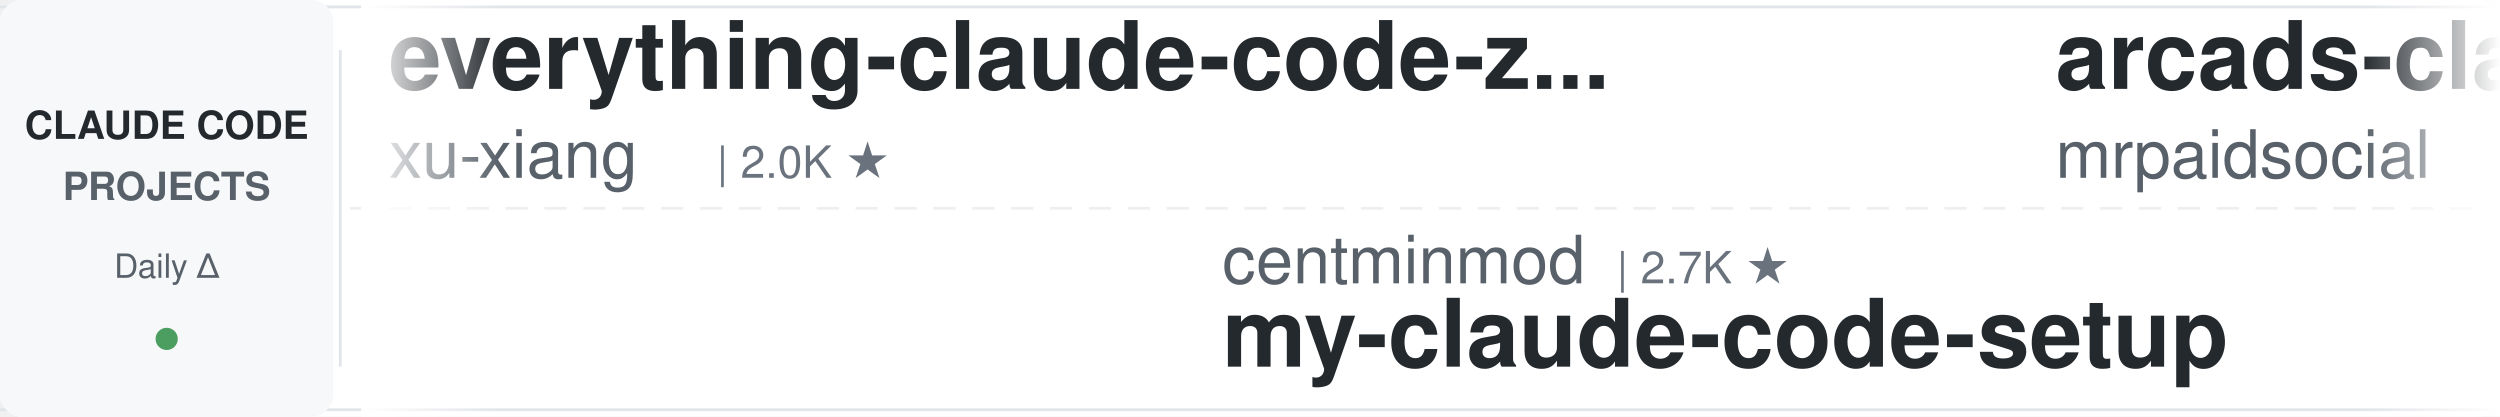
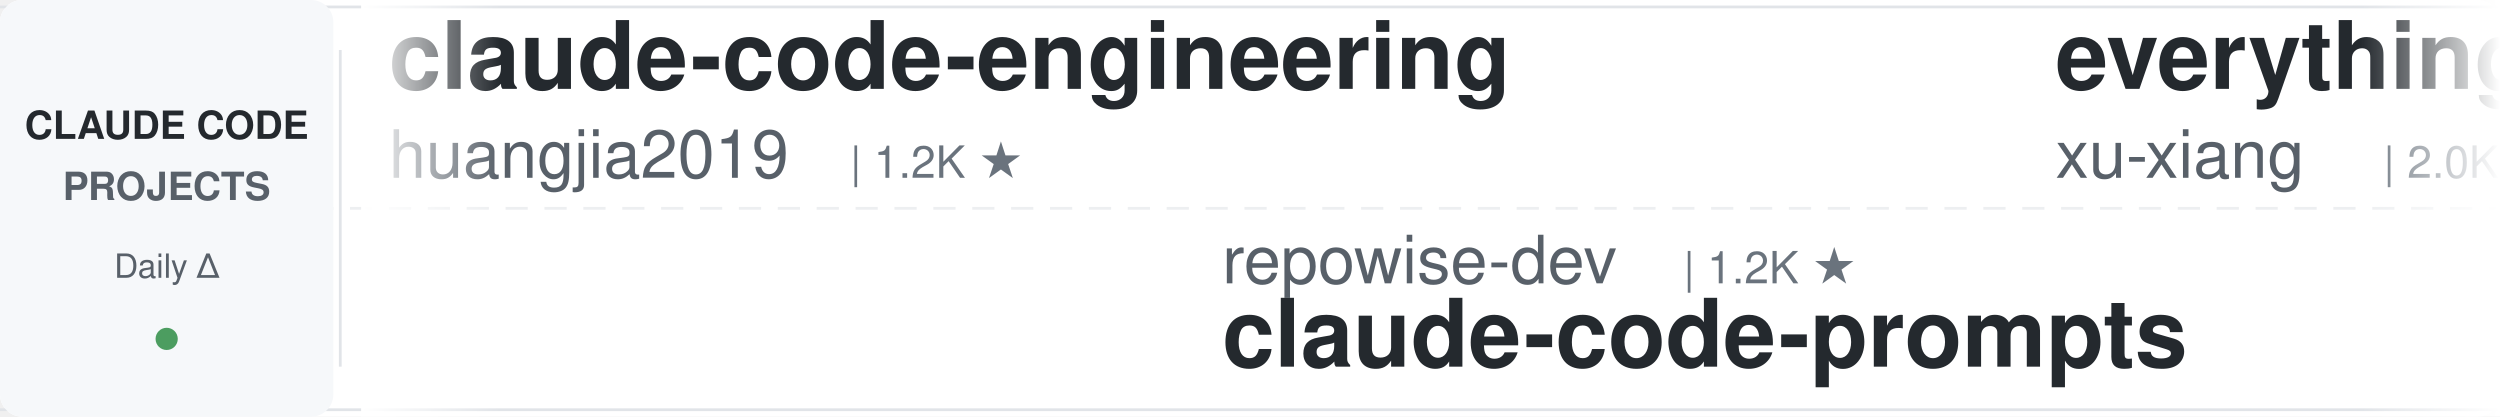
<svg xmlns="http://www.w3.org/2000/svg" width="900" height="150">
  <defs>
    <linearGradient id="leftFade" x1="0%" y1="0%" x2="100%" y2="0%">
      <stop offset="0%" style="stop-color:#ffffff;stop-opacity:1" />
      <stop offset="100%" style="stop-color:#ffffff;stop-opacity:0" />
    </linearGradient>
    <linearGradient id="rightFade" x1="0%" y1="0%" x2="100%" y2="0%">
      <stop offset="0%" style="stop-color:#ffffff;stop-opacity:0" />
      <stop offset="100%" style="stop-color:#ffffff;stop-opacity:1" />
    </linearGradient>
  </defs>
  <rect width="900" height="150" fill="#ffffff" rx="8" />
  <rect x="0" y="2" width="900" height="1" fill="#e1e4e8" />
  <rect x="0" y="147" width="900" height="1" fill="#e1e4e8" />
  <line x1="0" y1="75" x2="900" y2="75" stroke="#e1e4e8" stroke-width="1" stroke-dasharray="8 6" opacity="0.6" />
  <rect x="0" y="0" width="120" height="150" fill="#f6f8fa" rx="8" />
  <text x="60" y="50" font-family="-apple-system, BlinkMacSystemFont, 'Segoe UI', Helvetica, Arial, sans-serif" font-size="14" font-weight="600" fill="#24292e" text-anchor="middle">CLAUDE CODE</text>
  <text x="60" y="72" font-family="-apple-system, BlinkMacSystemFont, 'Segoe UI', Helvetica, Arial, sans-serif" font-size="14" font-weight="600" fill="#586069" text-anchor="middle">PROJECTS</text>
  <text x="60" y="100" font-family="-apple-system, BlinkMacSystemFont, 'Segoe UI', Helvetica, Arial, sans-serif" font-size="12" font-weight="500" fill="#586069" text-anchor="middle">Daily Δ</text>
  <circle cx="60" cy="122" r="4" fill="#22863a" opacity="0.8" />
  <rect x="122" y="18" width="1" height="114" fill="#e1e4e8" />
  <clipPath id="tickerClip">
    <rect x="130" y="0" width="770" height="150" />
  </clipPath>
  <g clip-path="url(#tickerClip)">
    <g id="tickerItems">
      <animateTransform attributeName="transform" attributeType="XML" type="translate" from="0 0" to="-3000 0" dur="54s" repeatCount="indefinite" />
      <g transform="translate(0, 0)">
+         <text x="140" y="32" font-family="-apple-system, BlinkMacSystemFont, 'Segoe UI', Helvetica, Arial, sans-serif" font-size="34" font-weight="600" fill="#24292e">claude-code-engineering</text>
+         <text x="140" y="64" font-family="-apple-system, BlinkMacSystemFont, 'Segoe UI', Helvetica, Arial, sans-serif" font-size="24" font-weight="400" fill="#586069">huangjia2019</text>
+         <text x="306" y="64" font-family="-apple-system, BlinkMacSystemFont, 'Segoe UI', Helvetica, Arial, sans-serif" font-size="16" font-weight="500" fill="#6a737d">| 1.2K ★</text>
+       </g>
+       <g transform="translate(300, 0)">
+         <text x="140" y="102" font-family="-apple-system, BlinkMacSystemFont, 'Segoe UI', Helvetica, Arial, sans-serif" font-size="24" font-weight="400" fill="#586069">repowise-dev</text>
+         <text x="306" y="102" font-family="-apple-system, BlinkMacSystemFont, 'Segoe UI', Helvetica, Arial, sans-serif" font-size="16" font-weight="500" fill="#6a737d">| 1.2K ★</text>
+         <text x="140" y="132" font-family="-apple-system, BlinkMacSystemFont, 'Segoe UI', Helvetica, Arial, sans-serif" font-size="34" font-weight="600" fill="#24292e">claude-code-prompts</text>
+       </g>
+       <g transform="translate(600, 0)">
        <text x="140" y="32" font-family="-apple-system, BlinkMacSystemFont, 'Segoe UI', Helvetica, Arial, sans-serif" font-size="34" font-weight="600" fill="#24292e">everything-claude-code-z...</text>
        <text x="140" y="64" font-family="-apple-system, BlinkMacSystemFont, 'Segoe UI', Helvetica, Arial, sans-serif" font-size="24" font-weight="400" fill="#586069">xu-xiang</text>
        <text x="258" y="64" font-family="-apple-system, BlinkMacSystemFont, 'Segoe UI', Helvetica, Arial, sans-serif" font-size="16" font-weight="500" fill="#6a737d">| 2.0K ★</text>
      </g>
-       <g transform="translate(300, 0)">
-         <text x="140" y="102" font-family="-apple-system, BlinkMacSystemFont, 'Segoe UI', Helvetica, Arial, sans-serif" font-size="24" font-weight="400" fill="#586069">centminmod</text>
-         <text x="282" y="102" font-family="-apple-system, BlinkMacSystemFont, 'Segoe UI', Helvetica, Arial, sans-serif" font-size="16" font-weight="500" fill="#6a737d">| 2.7K ★</text>
-         <text x="140" y="132" font-family="-apple-system, BlinkMacSystemFont, 'Segoe UI', Helvetica, Arial, sans-serif" font-size="34" font-weight="600" fill="#24292e">my-claude-code-setup</text>
-       </g>
-       <g transform="translate(600, 0)">
-         <text x="140" y="32" font-family="-apple-system, BlinkMacSystemFont, 'Segoe UI', Helvetica, Arial, sans-serif" font-size="34" font-weight="600" fill="#24292e">arcads-claude-code-mrpai...</text>
-         <text x="140" y="64" font-family="-apple-system, BlinkMacSystemFont, 'Segoe UI', Helvetica, Arial, sans-serif" font-size="24" font-weight="400" fill="#586069">mrpaidsocial</text>
-         <text x="306" y="64" font-family="-apple-system, BlinkMacSystemFont, 'Segoe UI', Helvetica, Arial, sans-serif" font-size="16" font-weight="500" fill="#6a737d">| 1.7K ★</text>
-       </g>
      <g transform="translate(900, 0)">
-         <text x="140" y="102" font-family="-apple-system, BlinkMacSystemFont, 'Segoe UI', Helvetica, Arial, sans-serif" font-size="24" font-weight="400" fill="#586069">pedrohcgs</text>
-         <text x="270" y="102" font-family="-apple-system, BlinkMacSystemFont, 'Segoe UI', Helvetica, Arial, sans-serif" font-size="16" font-weight="500" fill="#6a737d">| 1.7K ★</text>
-         <text x="140" y="132" font-family="-apple-system, BlinkMacSystemFont, 'Segoe UI', Helvetica, Arial, sans-serif" font-size="34" font-weight="600" fill="#24292e">claude-code-my-workflow</text>
+         <text x="140" y="102" font-family="-apple-system, BlinkMacSystemFont, 'Segoe UI', Helvetica, Arial, sans-serif" font-size="24" font-weight="400" fill="#586069">Pimzino</text>
+         <text x="246" y="102" font-family="-apple-system, BlinkMacSystemFont, 'Segoe UI', Helvetica, Arial, sans-serif" font-size="16" font-weight="500" fill="#6a737d">| 3.9K ★</text>
+         <text x="140" y="132" font-family="-apple-system, BlinkMacSystemFont, 'Segoe UI', Helvetica, Arial, sans-serif" font-size="34" font-weight="600" fill="#24292e">claude-code-spec-workflo...</text>
      </g>
      <g transform="translate(1200, 0)">
-         <text x="140" y="32" font-family="-apple-system, BlinkMacSystemFont, 'Segoe UI', Helvetica, Arial, sans-serif" font-size="34" font-weight="600" fill="#24292e">claude-code-tips</text>
-         <text x="140" y="64" font-family="-apple-system, BlinkMacSystemFont, 'Segoe UI', Helvetica, Arial, sans-serif" font-size="24" font-weight="400" fill="#586069">ykdojo</text>
-         <text x="234" y="64" font-family="-apple-system, BlinkMacSystemFont, 'Segoe UI', Helvetica, Arial, sans-serif" font-size="16" font-weight="500" fill="#6a737d">| 10.4K ★</text>
+         <text x="140" y="32" font-family="-apple-system, BlinkMacSystemFont, 'Segoe UI', Helvetica, Arial, sans-serif" font-size="34" font-weight="600" fill="#24292e">claude-code-action</text>
+         <text x="140" y="64" font-family="-apple-system, BlinkMacSystemFont, 'Segoe UI', Helvetica, Arial, sans-serif" font-size="24" font-weight="400" fill="#586069">anthropics</text>
+         <text x="282" y="64" font-family="-apple-system, BlinkMacSystemFont, 'Segoe UI', Helvetica, Arial, sans-serif" font-size="16" font-weight="500" fill="#6a737d">| 10.1K ★</text>
      </g>
      <g transform="translate(1500, 0)">
        <text x="140" y="102" font-family="-apple-system, BlinkMacSystemFont, 'Segoe UI', Helvetica, Arial, sans-serif" font-size="24" font-weight="400" fill="#586069">wesammustafa</text>
        <text x="306" y="102" font-family="-apple-system, BlinkMacSystemFont, 'Segoe UI', Helvetica, Arial, sans-serif" font-size="16" font-weight="500" fill="#6a737d">| 3.7K ★</text>
        <text x="140" y="132" font-family="-apple-system, BlinkMacSystemFont, 'Segoe UI', Helvetica, Arial, sans-serif" font-size="34" font-weight="600" fill="#24292e">Claude-Code-Quest</text>
      </g>
      <g transform="translate(1800, 0)">
-         <text x="140" y="32" font-family="-apple-system, BlinkMacSystemFont, 'Segoe UI', Helvetica, Arial, sans-serif" font-size="34" font-weight="600" fill="#24292e">claude-code-source</text>
-         <text x="140" y="64" font-family="-apple-system, BlinkMacSystemFont, 'Segoe UI', Helvetica, Arial, sans-serif" font-size="24" font-weight="400" fill="#586069">hangsman</text>
-         <text x="258" y="64" font-family="-apple-system, BlinkMacSystemFont, 'Segoe UI', Helvetica, Arial, sans-serif" font-size="16" font-weight="500" fill="#6a737d">| 798 ★</text>
+         <text x="140" y="32" font-family="-apple-system, BlinkMacSystemFont, 'Segoe UI', Helvetica, Arial, sans-serif" font-size="34" font-weight="600" fill="#24292e">edmunds-claude-code</text>
+         <text x="140" y="64" font-family="-apple-system, BlinkMacSystemFont, 'Segoe UI', Helvetica, Arial, sans-serif" font-size="24" font-weight="400" fill="#586069">edmund-io</text>
+         <text x="270" y="64" font-family="-apple-system, BlinkMacSystemFont, 'Segoe UI', Helvetica, Arial, sans-serif" font-size="16" font-weight="500" fill="#6a737d">| 1.5K ★</text>
      </g>
      <g transform="translate(2100, 0)">
-         <text x="140" y="102" font-family="-apple-system, BlinkMacSystemFont, 'Segoe UI', Helvetica, Arial, sans-serif" font-size="24" font-weight="400" fill="#586069">ChrisWiles</text>
-         <text x="282" y="102" font-family="-apple-system, BlinkMacSystemFont, 'Segoe UI', Helvetica, Arial, sans-serif" font-size="16" font-weight="500" fill="#6a737d">| 6.1K ★</text>
-         <text x="140" y="132" font-family="-apple-system, BlinkMacSystemFont, 'Segoe UI', Helvetica, Arial, sans-serif" font-size="34" font-weight="600" fill="#24292e">claude-code-showcase</text>
+         <text x="140" y="102" font-family="-apple-system, BlinkMacSystemFont, 'Segoe UI', Helvetica, Arial, sans-serif" font-size="24" font-weight="400" fill="#586069">multica-ai</text>
+         <text x="282" y="102" font-family="-apple-system, BlinkMacSystemFont, 'Segoe UI', Helvetica, Arial, sans-serif" font-size="16" font-weight="500" fill="#6a737d">| 235.3K ★</text>
+         <text x="140" y="132" font-family="-apple-system, BlinkMacSystemFont, 'Segoe UI', Helvetica, Arial, sans-serif" font-size="34" font-weight="600" fill="#24292e">andrej-karpathy-skills</text>
      </g>
      <g transform="translate(2400, 0)">
-         <text x="140" y="32" font-family="-apple-system, BlinkMacSystemFont, 'Segoe UI', Helvetica, Arial, sans-serif" font-size="34" font-weight="600" fill="#24292e">Dive-into-Claude-Code</text>
-         <text x="140" y="64" font-family="-apple-system, BlinkMacSystemFont, 'Segoe UI', Helvetica, Arial, sans-serif" font-size="24" font-weight="400" fill="#586069">VILA-Lab</text>
-         <text x="258" y="64" font-family="-apple-system, BlinkMacSystemFont, 'Segoe UI', Helvetica, Arial, sans-serif" font-size="16" font-weight="500" fill="#6a737d">| 2.3K ★</text>
+         <text x="140" y="32" font-family="-apple-system, BlinkMacSystemFont, 'Segoe UI', Helvetica, Arial, sans-serif" font-size="34" font-weight="600" fill="#24292e">how-claude-code-works</text>
+         <text x="140" y="64" font-family="-apple-system, BlinkMacSystemFont, 'Segoe UI', Helvetica, Arial, sans-serif" font-size="24" font-weight="400" fill="#586069">Windy3f3f3f3f</text>
+         <text x="318" y="64" font-family="-apple-system, BlinkMacSystemFont, 'Segoe UI', Helvetica, Arial, sans-serif" font-size="16" font-weight="500" fill="#6a737d">| 3.8K ★</text>
      </g>
      <g transform="translate(2700, 0)">
-         <text x="140" y="102" font-family="-apple-system, BlinkMacSystemFont, 'Segoe UI', Helvetica, Arial, sans-serif" font-size="24" font-weight="400" fill="#586069">fuergaosi233</text>
-         <text x="306" y="102" font-family="-apple-system, BlinkMacSystemFont, 'Segoe UI', Helvetica, Arial, sans-serif" font-size="16" font-weight="500" fill="#6a737d">| 2.8K ★</text>
-         <text x="140" y="132" font-family="-apple-system, BlinkMacSystemFont, 'Segoe UI', Helvetica, Arial, sans-serif" font-size="34" font-weight="600" fill="#24292e">claude-code-proxy</text>
+         <text x="140" y="102" font-family="-apple-system, BlinkMacSystemFont, 'Segoe UI', Helvetica, Arial, sans-serif" font-size="24" font-weight="400" fill="#586069">kodu-ai</text>
+         <text x="246" y="102" font-family="-apple-system, BlinkMacSystemFont, 'Segoe UI', Helvetica, Arial, sans-serif" font-size="16" font-weight="500" fill="#6a737d">| 5.2K ★</text>
+         <text x="140" y="132" font-family="-apple-system, BlinkMacSystemFont, 'Segoe UI', Helvetica, Arial, sans-serif" font-size="34" font-weight="600" fill="#24292e">claude-coder</text>
      </g>
      <g transform="translate(3000, 0)">
+         <text x="140" y="32" font-family="-apple-system, BlinkMacSystemFont, 'Segoe UI', Helvetica, Arial, sans-serif" font-size="34" font-weight="600" fill="#24292e">claude-code-engineering</text>
+         <text x="140" y="64" font-family="-apple-system, BlinkMacSystemFont, 'Segoe UI', Helvetica, Arial, sans-serif" font-size="24" font-weight="400" fill="#586069">huangjia2019</text>
+         <text x="306" y="64" font-family="-apple-system, BlinkMacSystemFont, 'Segoe UI', Helvetica, Arial, sans-serif" font-size="16" font-weight="500" fill="#6a737d">| 1.2K ★</text>
+       </g>
+       <g transform="translate(3300, 0)">
+         <text x="140" y="102" font-family="-apple-system, BlinkMacSystemFont, 'Segoe UI', Helvetica, Arial, sans-serif" font-size="24" font-weight="400" fill="#586069">repowise-dev</text>
+         <text x="306" y="102" font-family="-apple-system, BlinkMacSystemFont, 'Segoe UI', Helvetica, Arial, sans-serif" font-size="16" font-weight="500" fill="#6a737d">| 1.2K ★</text>
+         <text x="140" y="132" font-family="-apple-system, BlinkMacSystemFont, 'Segoe UI', Helvetica, Arial, sans-serif" font-size="34" font-weight="600" fill="#24292e">claude-code-prompts</text>
+       </g>
+       <g transform="translate(3600, 0)">
        <text x="140" y="32" font-family="-apple-system, BlinkMacSystemFont, 'Segoe UI', Helvetica, Arial, sans-serif" font-size="34" font-weight="600" fill="#24292e">everything-claude-code-z...</text>
        <text x="140" y="64" font-family="-apple-system, BlinkMacSystemFont, 'Segoe UI', Helvetica, Arial, sans-serif" font-size="24" font-weight="400" fill="#586069">xu-xiang</text>
        <text x="258" y="64" font-family="-apple-system, BlinkMacSystemFont, 'Segoe UI', Helvetica, Arial, sans-serif" font-size="16" font-weight="500" fill="#6a737d">| 2.0K ★</text>
      </g>
-       <g transform="translate(3300, 0)">
-         <text x="140" y="102" font-family="-apple-system, BlinkMacSystemFont, 'Segoe UI', Helvetica, Arial, sans-serif" font-size="24" font-weight="400" fill="#586069">centminmod</text>
-         <text x="282" y="102" font-family="-apple-system, BlinkMacSystemFont, 'Segoe UI', Helvetica, Arial, sans-serif" font-size="16" font-weight="500" fill="#6a737d">| 2.7K ★</text>
-         <text x="140" y="132" font-family="-apple-system, BlinkMacSystemFont, 'Segoe UI', Helvetica, Arial, sans-serif" font-size="34" font-weight="600" fill="#24292e">my-claude-code-setup</text>
-       </g>
-       <g transform="translate(3600, 0)">
-         <text x="140" y="32" font-family="-apple-system, BlinkMacSystemFont, 'Segoe UI', Helvetica, Arial, sans-serif" font-size="34" font-weight="600" fill="#24292e">arcads-claude-code-mrpai...</text>
-         <text x="140" y="64" font-family="-apple-system, BlinkMacSystemFont, 'Segoe UI', Helvetica, Arial, sans-serif" font-size="24" font-weight="400" fill="#586069">mrpaidsocial</text>
-         <text x="306" y="64" font-family="-apple-system, BlinkMacSystemFont, 'Segoe UI', Helvetica, Arial, sans-serif" font-size="16" font-weight="500" fill="#6a737d">| 1.7K ★</text>
-       </g>
      <g transform="translate(3900, 0)">
-         <text x="140" y="102" font-family="-apple-system, BlinkMacSystemFont, 'Segoe UI', Helvetica, Arial, sans-serif" font-size="24" font-weight="400" fill="#586069">pedrohcgs</text>
-         <text x="270" y="102" font-family="-apple-system, BlinkMacSystemFont, 'Segoe UI', Helvetica, Arial, sans-serif" font-size="16" font-weight="500" fill="#6a737d">| 1.7K ★</text>
-         <text x="140" y="132" font-family="-apple-system, BlinkMacSystemFont, 'Segoe UI', Helvetica, Arial, sans-serif" font-size="34" font-weight="600" fill="#24292e">claude-code-my-workflow</text>
+         <text x="140" y="102" font-family="-apple-system, BlinkMacSystemFont, 'Segoe UI', Helvetica, Arial, sans-serif" font-size="24" font-weight="400" fill="#586069">Pimzino</text>
+         <text x="246" y="102" font-family="-apple-system, BlinkMacSystemFont, 'Segoe UI', Helvetica, Arial, sans-serif" font-size="16" font-weight="500" fill="#6a737d">| 3.9K ★</text>
+         <text x="140" y="132" font-family="-apple-system, BlinkMacSystemFont, 'Segoe UI', Helvetica, Arial, sans-serif" font-size="34" font-weight="600" fill="#24292e">claude-code-spec-workflo...</text>
      </g>
    </g>
  </g>
  <rect x="130" y="0" width="50" height="150" fill="url(#leftFade)" />
  <rect x="850" y="0" width="50" height="150" fill="url(#rightFade)" />
</svg>
